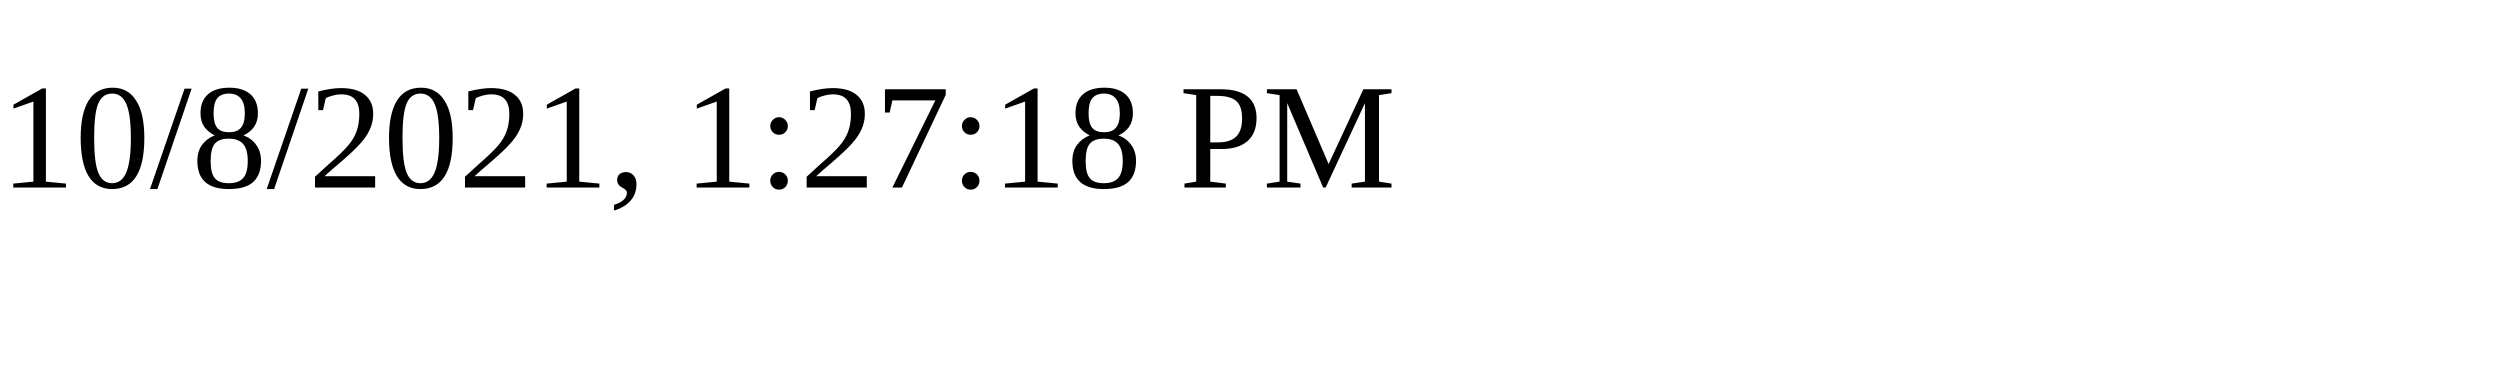
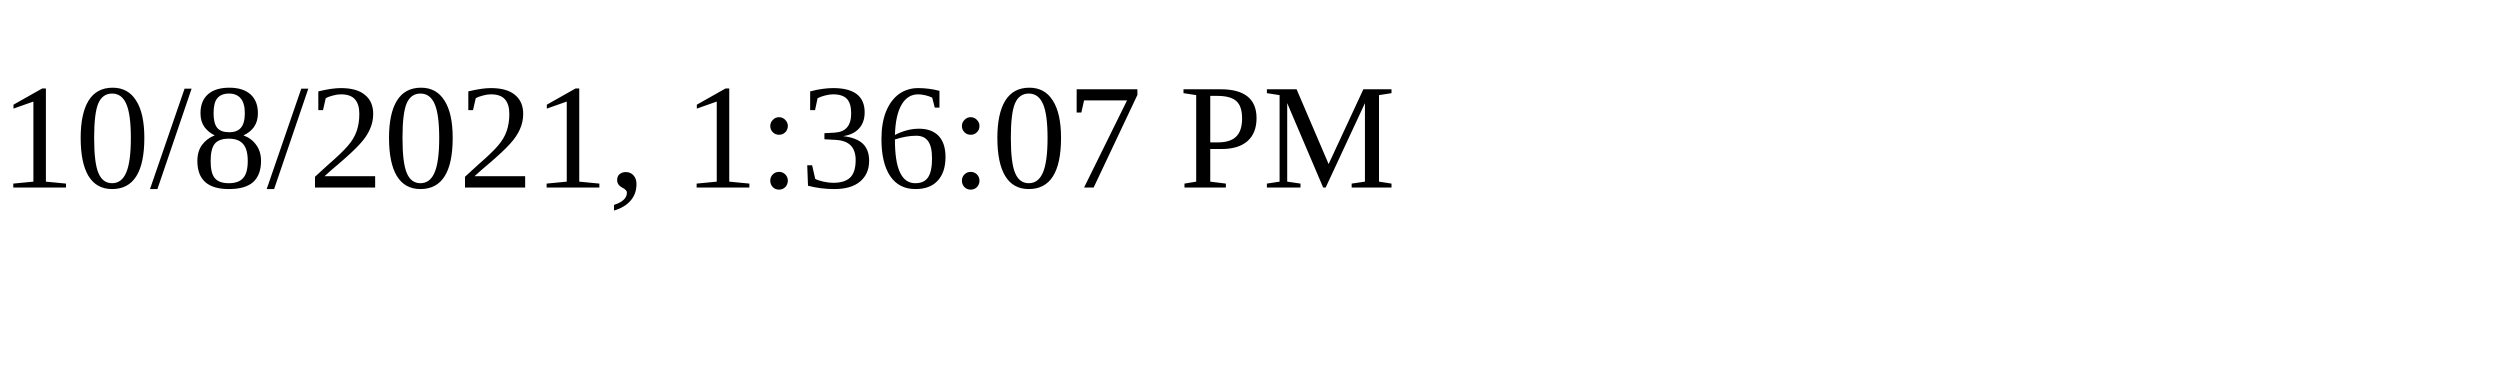
<svg xmlns="http://www.w3.org/2000/svg" height="30" width="200">
-   <text x="0" y="15">10/8/2021, 1:27:18 PM</text>
+   <text x="0" y="15">10/8/2021, 1:36:07 PM</text>
</svg>
